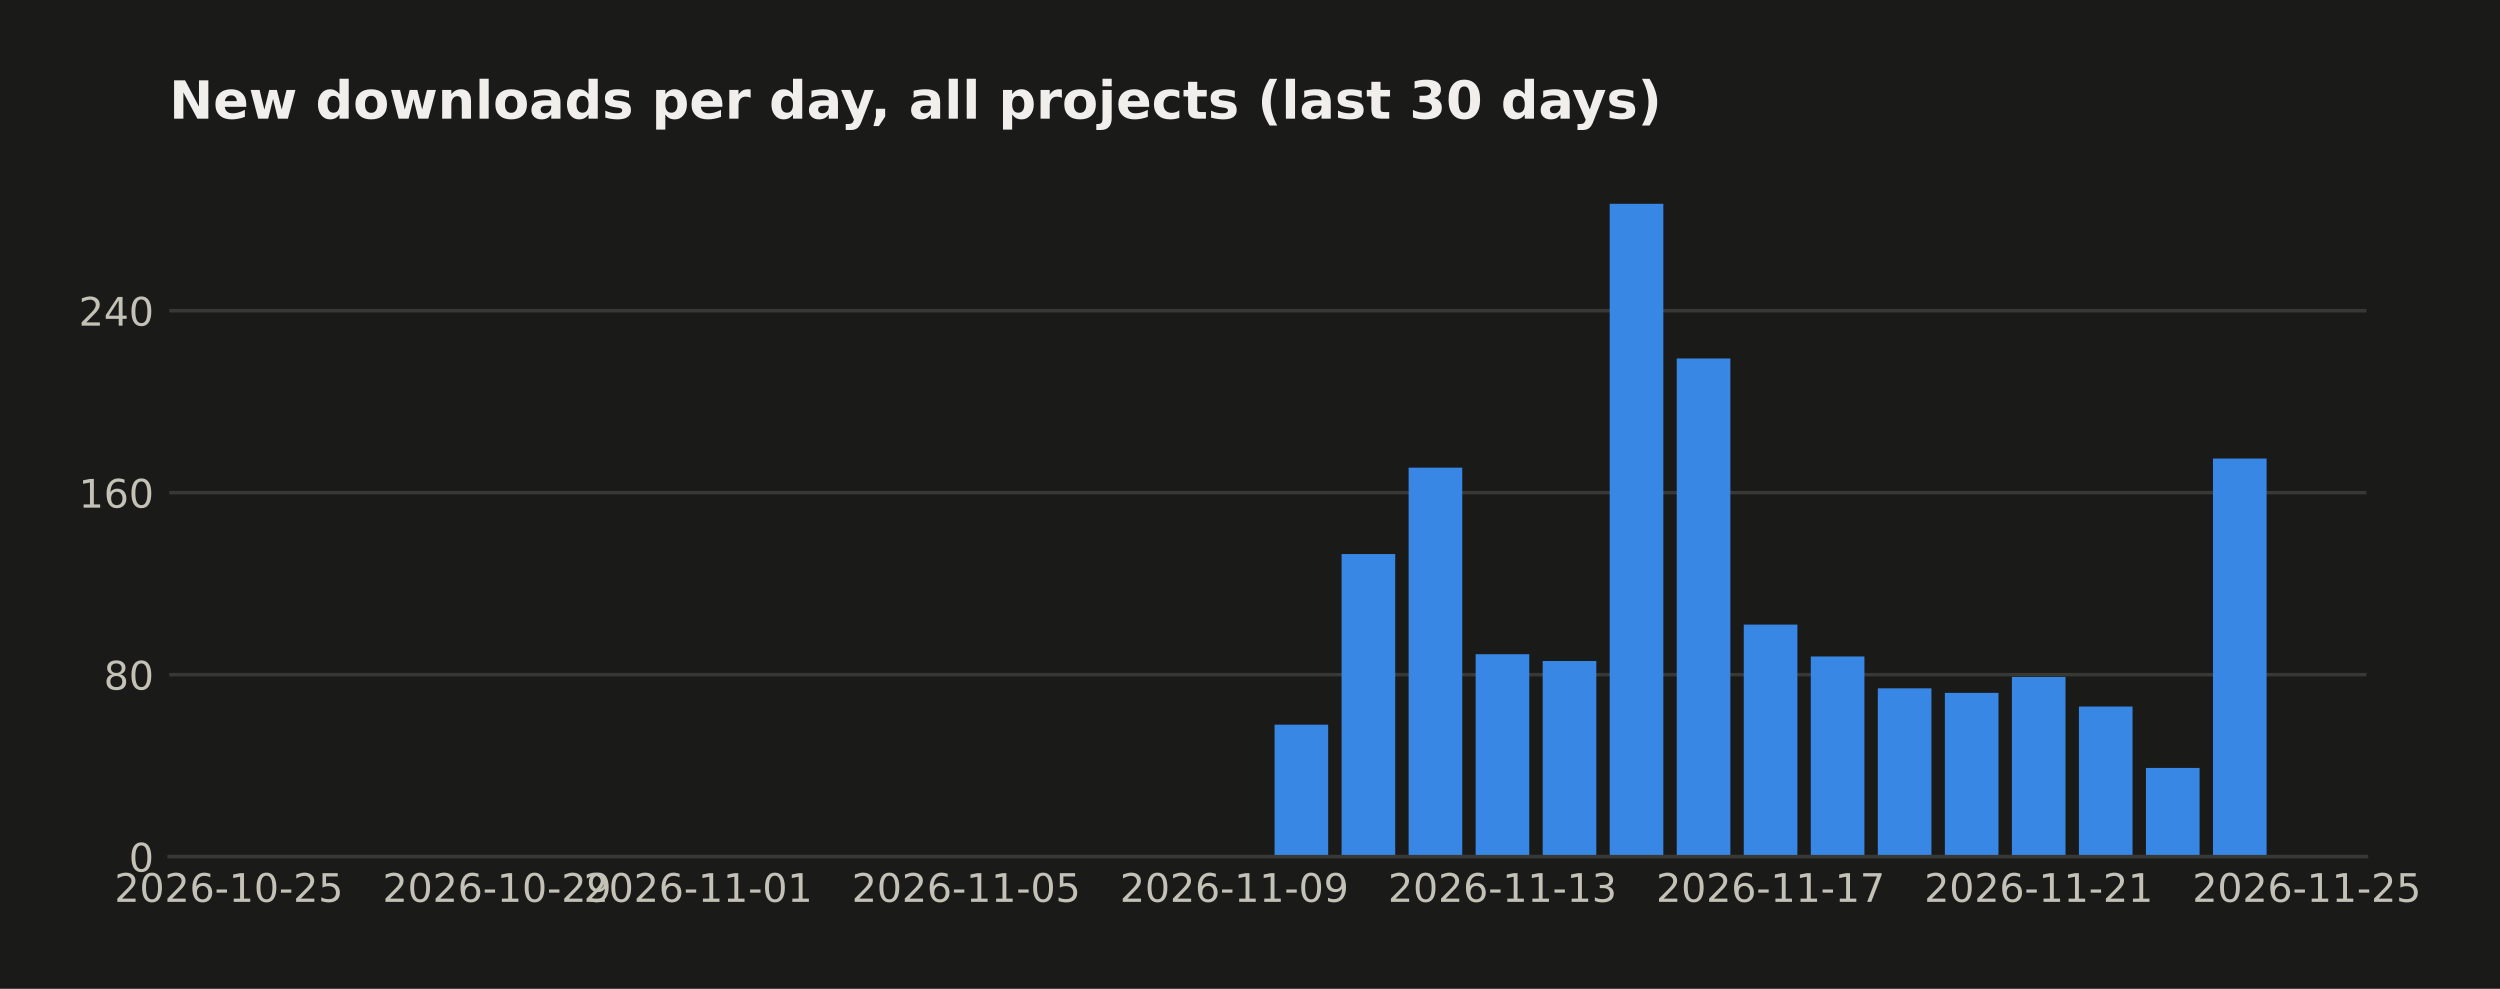
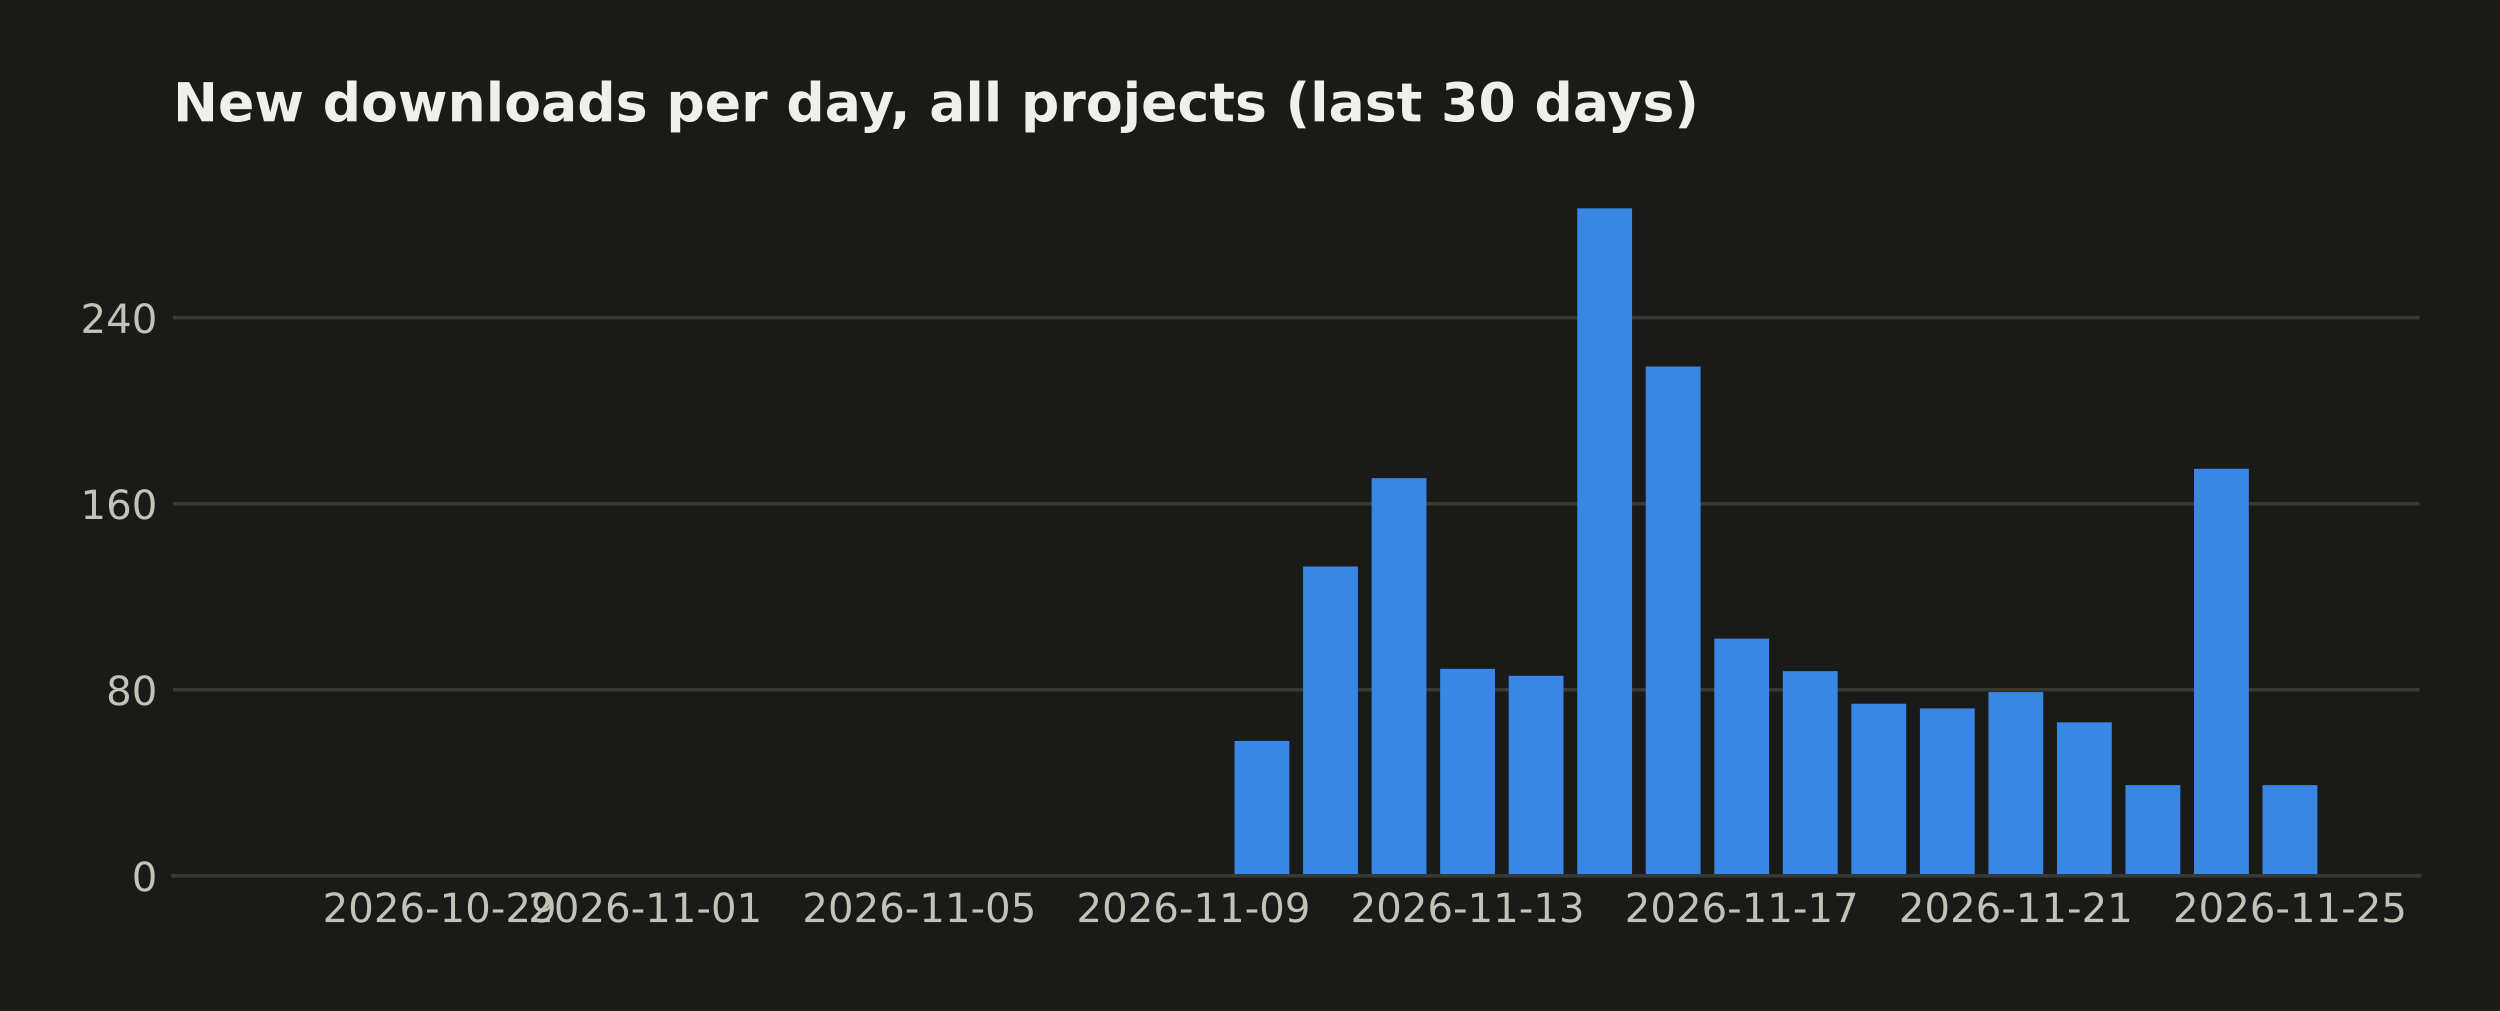
- <svg xmlns="http://www.w3.org/2000/svg" width="571.396pt" height="226pt" viewBox="0 0 571.396 226" version="1.1">
+ <svg xmlns="http://www.w3.org/2000/svg" width="558.879pt" height="226pt" viewBox="0 0 558.879 226" version="1.1">
  <defs>
    <style type="text/css">*{stroke-linejoin: round; stroke-linecap: butt}</style>
  </defs>
  <g id="figure_1">
    <g id="patch_1">
-       <path d="M 0 226  L 571.396 226  L 571.396 0  L 0 0  z " style="fill: #1a1a19" />
+       <path d="M 0 226  L 558.879 226  L 558.879 0  L 0 0  z " style="fill: #1a1a19" />
    </g>
    <g id="axes_1">
      <g id="patch_2">
        <path d="M 38.679 195.79  L 540.879 195.79  L 540.879 39.118  L 38.679 39.118  z " style="fill: #1a1a19" />
      </g>
      <g id="matplotlib.axis_1">
        <g id="xtick_1">
          <g id="line2d_1" />
          <g id="text_1">
-             <text style="fill: #c3c2b7; font: 9px 'DejaVu Sans'; text-anchor: middle" x="52.314" y="206.129" transform="rotate(-0 52.31383 206.1287)">2026-10-25</text>
+             <text style="fill: #c3c2b7; font: 9px 'DejaVu Sans'; text-anchor: middle" x="98.275" y="206.129" transform="rotate(-0 98.27478 206.1287)">2026-10-29</text>
          </g>
        </g>
        <g id="xtick_2">
          <g id="line2d_2" />
          <g id="text_2">
-             <text style="fill: #c3c2b7; font: 9px 'DejaVu Sans'; text-anchor: middle" x="113.595" y="206.129" transform="rotate(-0 113.5951 206.1287)">2026-10-29</text>
+             <text style="fill: #c3c2b7; font: 9px 'DejaVu Sans'; text-anchor: middle" x="144.236" y="206.129" transform="rotate(-0 144.2357 206.1287)">2026-11-01</text>
          </g>
        </g>
        <g id="xtick_3">
          <g id="line2d_3" />
          <g id="text_3">
-             <text style="fill: #c3c2b7; font: 9px 'DejaVu Sans'; text-anchor: middle" x="159.556" y="206.129" transform="rotate(-0 159.5561 206.1287)">2026-11-01</text>
+             <text style="fill: #c3c2b7; font: 9px 'DejaVu Sans'; text-anchor: middle" x="205.517" y="206.129" transform="rotate(-0 205.517 206.1287)">2026-11-05</text>
          </g>
        </g>
        <g id="xtick_4">
          <g id="line2d_4" />
          <g id="text_4">
-             <text style="fill: #c3c2b7; font: 9px 'DejaVu Sans'; text-anchor: middle" x="220.837" y="206.129" transform="rotate(-0 220.8373 206.1287)">2026-11-05</text>
+             <text style="fill: #c3c2b7; font: 9px 'DejaVu Sans'; text-anchor: middle" x="266.798" y="206.129" transform="rotate(-0 266.7983 206.1287)">2026-11-09</text>
          </g>
        </g>
        <g id="xtick_5">
          <g id="line2d_5" />
          <g id="text_5">
-             <text style="fill: #c3c2b7; font: 9px 'DejaVu Sans'; text-anchor: middle" x="282.119" y="206.129" transform="rotate(-0 282.1186 206.1287)">2026-11-09</text>
+             <text style="fill: #c3c2b7; font: 9px 'DejaVu Sans'; text-anchor: middle" x="328.08" y="206.129" transform="rotate(-0 328.0795 206.1287)">2026-11-13</text>
          </g>
        </g>
        <g id="xtick_6">
          <g id="line2d_6" />
          <g id="text_6">
-             <text style="fill: #c3c2b7; font: 9px 'DejaVu Sans'; text-anchor: middle" x="343.4" y="206.129" transform="rotate(-0 343.3999 206.1287)">2026-11-13</text>
+             <text style="fill: #c3c2b7; font: 9px 'DejaVu Sans'; text-anchor: middle" x="389.361" y="206.129" transform="rotate(-0 389.3608 206.1287)">2026-11-17</text>
          </g>
        </g>
        <g id="xtick_7">
          <g id="line2d_7" />
          <g id="text_7">
-             <text style="fill: #c3c2b7; font: 9px 'DejaVu Sans'; text-anchor: middle" x="404.681" y="206.129" transform="rotate(-0 404.6811 206.1287)">2026-11-17</text>
+             <text style="fill: #c3c2b7; font: 9px 'DejaVu Sans'; text-anchor: middle" x="450.642" y="206.129" transform="rotate(-0 450.6421 206.1287)">2026-11-21</text>
          </g>
        </g>
        <g id="xtick_8">
          <g id="line2d_8" />
          <g id="text_8">
-             <text style="fill: #c3c2b7; font: 9px 'DejaVu Sans'; text-anchor: middle" x="465.962" y="206.129" transform="rotate(-0 465.9624 206.1287)">2026-11-21</text>
-           </g>
-         </g>
-         <g id="xtick_9">
-           <g id="line2d_9" />
-           <g id="text_9">
-             <text style="fill: #c3c2b7; font: 9px 'DejaVu Sans'; text-anchor: middle" x="527.244" y="206.129" transform="rotate(-0 527.2437 206.1287)">2026-11-25</text>
+             <text style="fill: #c3c2b7; font: 9px 'DejaVu Sans'; text-anchor: middle" x="511.923" y="206.129" transform="rotate(-0 511.9234 206.1287)">2026-11-25</text>
          </g>
        </g>
      </g>
      <g id="matplotlib.axis_2">
        <g id="ytick_1">
-           <g id="line2d_10">
-             <path d="M 38.679 195.79  L 540.879 195.79  " clip-path="url(#p4c7d3765e6)" style="fill: none; stroke: #383835; stroke-width: 0.8; stroke-linecap: square" />
-           </g>
-           <g id="line2d_11" />
+           <g id="line2d_9">
+             <path d="M 38.679 195.79  L 540.879 195.79  " clip-path="url(#pf7c1ef7c8a)" style="fill: none; stroke: #383835; stroke-width: 0.8; stroke-linecap: square" />
+           </g>
+           <g id="line2d_10" />
+           <g id="text_9">
+             <text style="fill: #c3c2b7; font: 9px 'DejaVu Sans'; text-anchor: end" x="35.179" y="199.209" transform="rotate(-0 35.17875 199.2094)">0</text>
+           </g>
+         </g>
+         <g id="ytick_2">
+           <g id="line2d_11">
+             <path d="M 38.679 154.198  L 540.879 154.198  " clip-path="url(#pf7c1ef7c8a)" style="fill: none; stroke: #383835; stroke-width: 0.8; stroke-linecap: square" />
+           </g>
+           <g id="line2d_12" />
          <g id="text_10">
-             <text style="fill: #c3c2b7; font: 9px 'DejaVu Sans'; text-anchor: end" x="35.179" y="199.209" transform="rotate(-0 35.17875 199.2094)">0</text>
-           </g>
-         </g>
-         <g id="ytick_2">
-           <g id="line2d_12">
-             <path d="M 38.679 154.198  L 540.879 154.198  " clip-path="url(#p4c7d3765e6)" style="fill: none; stroke: #383835; stroke-width: 0.8; stroke-linecap: square" />
-           </g>
-           <g id="line2d_13" />
+             <text style="fill: #c3c2b7; font: 9px 'DejaVu Sans'; text-anchor: end" x="35.179" y="157.617" transform="rotate(-0 35.17875 157.6174)">80</text>
+           </g>
+         </g>
+         <g id="ytick_3">
+           <g id="line2d_13">
+             <path d="M 38.679 112.606  L 540.879 112.606  " clip-path="url(#pf7c1ef7c8a)" style="fill: none; stroke: #383835; stroke-width: 0.8; stroke-linecap: square" />
+           </g>
+           <g id="line2d_14" />
          <g id="text_11">
-             <text style="fill: #c3c2b7; font: 9px 'DejaVu Sans'; text-anchor: end" x="35.179" y="157.617" transform="rotate(-0 35.17875 157.6174)">80</text>
-           </g>
-         </g>
-         <g id="ytick_3">
-           <g id="line2d_14">
-             <path d="M 38.679 112.606  L 540.879 112.606  " clip-path="url(#p4c7d3765e6)" style="fill: none; stroke: #383835; stroke-width: 0.8; stroke-linecap: square" />
-           </g>
-           <g id="line2d_15" />
+             <text style="fill: #c3c2b7; font: 9px 'DejaVu Sans'; text-anchor: end" x="35.179" y="116.025" transform="rotate(-0 35.17875 116.0254)">160</text>
+           </g>
+         </g>
+         <g id="ytick_4">
+           <g id="line2d_15">
+             <path d="M 38.679 71.014  L 540.879 71.014  " clip-path="url(#pf7c1ef7c8a)" style="fill: none; stroke: #383835; stroke-width: 0.8; stroke-linecap: square" />
+           </g>
+           <g id="line2d_16" />
          <g id="text_12">
-             <text style="fill: #c3c2b7; font: 9px 'DejaVu Sans'; text-anchor: end" x="35.179" y="116.025" transform="rotate(-0 35.17875 116.0254)">160</text>
-           </g>
-         </g>
-         <g id="ytick_4">
-           <g id="line2d_16">
-             <path d="M 38.679 71.014  L 540.879 71.014  " clip-path="url(#p4c7d3765e6)" style="fill: none; stroke: #383835; stroke-width: 0.8; stroke-linecap: square" />
-           </g>
-           <g id="line2d_17" />
-           <g id="text_13">
            <text style="fill: #c3c2b7; font: 9px 'DejaVu Sans'; text-anchor: end" x="35.179" y="74.433" transform="rotate(-0 35.17875 74.43331)">240</text>
          </g>
        </g>
      </g>
      <g id="patch_3">
-         <path d="M 61.506 195.79  L 73.762 195.79  L 73.762 195.79  L 61.506 195.79  z " clip-path="url(#p4c7d3765e6)" style="fill: #3987e5" />
+         <path d="M 61.506 195.79  L 73.762 195.79  L 73.762 195.79  L 61.506 195.79  z " clip-path="url(#pf7c1ef7c8a)" style="fill: #3987e5" />
      </g>
      <g id="patch_4">
-         <path d="M 76.826 195.79  L 89.083 195.79  L 89.083 195.79  L 76.826 195.79  z " clip-path="url(#p4c7d3765e6)" style="fill: #3987e5" />
+         <path d="M 76.826 195.79  L 89.083 195.79  L 89.083 195.79  L 76.826 195.79  z " clip-path="url(#pf7c1ef7c8a)" style="fill: #3987e5" />
      </g>
      <g id="patch_5">
-         <path d="M 92.147 195.79  L 104.403 195.79  L 104.403 195.79  L 92.147 195.79  z " clip-path="url(#p4c7d3765e6)" style="fill: #3987e5" />
+         <path d="M 92.147 195.79  L 104.403 195.79  L 104.403 195.79  L 92.147 195.79  z " clip-path="url(#pf7c1ef7c8a)" style="fill: #3987e5" />
      </g>
      <g id="patch_6">
-         <path d="M 107.467 195.79  L 119.723 195.79  L 119.723 195.79  L 107.467 195.79  z " clip-path="url(#p4c7d3765e6)" style="fill: #3987e5" />
+         <path d="M 107.467 195.79  L 119.723 195.79  L 119.723 195.79  L 107.467 195.79  z " clip-path="url(#pf7c1ef7c8a)" style="fill: #3987e5" />
      </g>
      <g id="patch_7">
-         <path d="M 122.787 195.79  L 135.044 195.79  L 135.044 195.79  L 122.787 195.79  z " clip-path="url(#p4c7d3765e6)" style="fill: #3987e5" />
+         <path d="M 122.787 195.79  L 135.044 195.79  L 135.044 195.79  L 122.787 195.79  z " clip-path="url(#pf7c1ef7c8a)" style="fill: #3987e5" />
      </g>
      <g id="patch_8">
-         <path d="M 138.108 195.79  L 150.364 195.79  L 150.364 195.79  L 138.108 195.79  z " clip-path="url(#p4c7d3765e6)" style="fill: #3987e5" />
+         <path d="M 138.108 195.79  L 150.364 195.79  L 150.364 195.79  L 138.108 195.79  z " clip-path="url(#pf7c1ef7c8a)" style="fill: #3987e5" />
      </g>
      <g id="patch_9">
-         <path d="M 153.428 195.79  L 165.684 195.79  L 165.684 195.79  L 153.428 195.79  z " clip-path="url(#p4c7d3765e6)" style="fill: #3987e5" />
+         <path d="M 153.428 195.79  L 165.684 195.79  L 165.684 195.79  L 153.428 195.79  z " clip-path="url(#pf7c1ef7c8a)" style="fill: #3987e5" />
      </g>
      <g id="patch_10">
-         <path d="M 168.748 195.79  L 181.004 195.79  L 181.004 195.79  L 168.748 195.79  z " clip-path="url(#p4c7d3765e6)" style="fill: #3987e5" />
+         <path d="M 168.748 195.79  L 181.004 195.79  L 181.004 195.79  L 168.748 195.79  z " clip-path="url(#pf7c1ef7c8a)" style="fill: #3987e5" />
      </g>
      <g id="patch_11">
-         <path d="M 184.069 195.79  L 196.325 195.79  L 196.325 195.79  L 184.069 195.79  z " clip-path="url(#p4c7d3765e6)" style="fill: #3987e5" />
+         <path d="M 184.069 195.79  L 196.325 195.79  L 196.325 195.79  L 184.069 195.79  z " clip-path="url(#pf7c1ef7c8a)" style="fill: #3987e5" />
      </g>
      <g id="patch_12">
-         <path d="M 199.389 195.79  L 211.645 195.79  L 211.645 195.79  L 199.389 195.79  z " clip-path="url(#p4c7d3765e6)" style="fill: #3987e5" />
+         <path d="M 199.389 195.79  L 211.645 195.79  L 211.645 195.79  L 199.389 195.79  z " clip-path="url(#pf7c1ef7c8a)" style="fill: #3987e5" />
      </g>
      <g id="patch_13">
-         <path d="M 214.709 195.79  L 226.965 195.79  L 226.965 195.79  L 214.709 195.79  z " clip-path="url(#p4c7d3765e6)" style="fill: #3987e5" />
+         <path d="M 214.709 195.79  L 226.965 195.79  L 226.965 195.79  L 214.709 195.79  z " clip-path="url(#pf7c1ef7c8a)" style="fill: #3987e5" />
      </g>
      <g id="patch_14">
-         <path d="M 230.03 195.79  L 242.286 195.79  L 242.286 195.79  L 230.03 195.79  z " clip-path="url(#p4c7d3765e6)" style="fill: #3987e5" />
+         <path d="M 230.03 195.79  L 242.286 195.79  L 242.286 195.79  L 230.03 195.79  z " clip-path="url(#pf7c1ef7c8a)" style="fill: #3987e5" />
      </g>
      <g id="patch_15">
-         <path d="M 245.35 195.79  L 257.606 195.79  L 257.606 195.79  L 245.35 195.79  z " clip-path="url(#p4c7d3765e6)" style="fill: #3987e5" />
+         <path d="M 245.35 195.79  L 257.606 195.79  L 257.606 195.79  L 245.35 195.79  z " clip-path="url(#pf7c1ef7c8a)" style="fill: #3987e5" />
      </g>
      <g id="patch_16">
-         <path d="M 260.67 195.79  L 272.926 195.79  L 272.926 195.79  L 260.67 195.79  z " clip-path="url(#p4c7d3765e6)" style="fill: #3987e5" />
+         <path d="M 260.67 195.79  L 272.926 195.79  L 272.926 195.79  L 260.67 195.79  z " clip-path="url(#pf7c1ef7c8a)" style="fill: #3987e5" />
      </g>
      <g id="patch_17">
-         <path d="M 275.99 195.79  L 288.247 195.79  L 288.247 195.79  L 275.99 195.79  z " clip-path="url(#p4c7d3765e6)" style="fill: #3987e5" />
+         <path d="M 275.99 195.79  L 288.247 195.79  L 288.247 165.636  L 275.99 165.636  z " clip-path="url(#pf7c1ef7c8a)" style="fill: #3987e5" />
      </g>
      <g id="patch_18">
-         <path d="M 291.311 195.79  L 303.567 195.79  L 303.567 165.636  L 291.311 165.636  z " clip-path="url(#p4c7d3765e6)" style="fill: #3987e5" />
+         <path d="M 291.311 195.79  L 303.567 195.79  L 303.567 126.643  L 291.311 126.643  z " clip-path="url(#pf7c1ef7c8a)" style="fill: #3987e5" />
      </g>
      <g id="patch_19">
-         <path d="M 306.631 195.79  L 318.887 195.79  L 318.887 126.643  L 306.631 126.643  z " clip-path="url(#p4c7d3765e6)" style="fill: #3987e5" />
+         <path d="M 306.631 195.79  L 318.887 195.79  L 318.887 106.887  L 306.631 106.887  z " clip-path="url(#pf7c1ef7c8a)" style="fill: #3987e5" />
      </g>
      <g id="patch_20">
-         <path d="M 321.951 195.79  L 334.208 195.79  L 334.208 106.887  L 321.951 106.887  z " clip-path="url(#p4c7d3765e6)" style="fill: #3987e5" />
+         <path d="M 321.951 195.79  L 334.208 195.79  L 334.208 149.519  L 321.951 149.519  z " clip-path="url(#pf7c1ef7c8a)" style="fill: #3987e5" />
      </g>
      <g id="patch_21">
-         <path d="M 337.272 195.79  L 349.528 195.79  L 349.528 149.519  L 337.272 149.519  z " clip-path="url(#p4c7d3765e6)" style="fill: #3987e5" />
+         <path d="M 337.272 195.79  L 349.528 195.79  L 349.528 151.079  L 337.272 151.079  z " clip-path="url(#pf7c1ef7c8a)" style="fill: #3987e5" />
      </g>
      <g id="patch_22">
-         <path d="M 352.592 195.79  L 364.848 195.79  L 364.848 151.079  L 352.592 151.079  z " clip-path="url(#p4c7d3765e6)" style="fill: #3987e5" />
+         <path d="M 352.592 195.79  L 364.848 195.79  L 364.848 46.579  L 352.592 46.579  z " clip-path="url(#pf7c1ef7c8a)" style="fill: #3987e5" />
      </g>
      <g id="patch_23">
-         <path d="M 367.912 195.79  L 380.169 195.79  L 380.169 46.579  L 367.912 46.579  z " clip-path="url(#p4c7d3765e6)" style="fill: #3987e5" />
+         <path d="M 367.912 195.79  L 380.169 195.79  L 380.169 81.932  L 367.912 81.932  z " clip-path="url(#pf7c1ef7c8a)" style="fill: #3987e5" />
      </g>
      <g id="patch_24">
-         <path d="M 383.233 195.79  L 395.489 195.79  L 395.489 81.932  L 383.233 81.932  z " clip-path="url(#p4c7d3765e6)" style="fill: #3987e5" />
+         <path d="M 383.233 195.79  L 395.489 195.79  L 395.489 142.76  L 383.233 142.76  z " clip-path="url(#pf7c1ef7c8a)" style="fill: #3987e5" />
      </g>
      <g id="patch_25">
-         <path d="M 398.553 195.79  L 410.809 195.79  L 410.809 142.76  L 398.553 142.76  z " clip-path="url(#p4c7d3765e6)" style="fill: #3987e5" />
+         <path d="M 398.553 195.79  L 410.809 195.79  L 410.809 150.039  L 398.553 150.039  z " clip-path="url(#pf7c1ef7c8a)" style="fill: #3987e5" />
      </g>
      <g id="patch_26">
-         <path d="M 413.873 195.79  L 426.13 195.79  L 426.13 150.039  L 413.873 150.039  z " clip-path="url(#p4c7d3765e6)" style="fill: #3987e5" />
+         <path d="M 413.873 195.79  L 426.13 195.79  L 426.13 157.317  L 413.873 157.317  z " clip-path="url(#pf7c1ef7c8a)" style="fill: #3987e5" />
      </g>
      <g id="patch_27">
-         <path d="M 429.194 195.79  L 441.45 195.79  L 441.45 157.317  L 429.194 157.317  z " clip-path="url(#p4c7d3765e6)" style="fill: #3987e5" />
+         <path d="M 429.194 195.79  L 441.45 195.79  L 441.45 158.357  L 429.194 158.357  z " clip-path="url(#pf7c1ef7c8a)" style="fill: #3987e5" />
      </g>
      <g id="patch_28">
-         <path d="M 444.514 195.79  L 456.77 195.79  L 456.77 158.357  L 444.514 158.357  z " clip-path="url(#p4c7d3765e6)" style="fill: #3987e5" />
+         <path d="M 444.514 195.79  L 456.77 195.79  L 456.77 154.718  L 444.514 154.718  z " clip-path="url(#pf7c1ef7c8a)" style="fill: #3987e5" />
      </g>
      <g id="patch_29">
-         <path d="M 459.834 195.79  L 472.091 195.79  L 472.091 154.718  L 459.834 154.718  z " clip-path="url(#p4c7d3765e6)" style="fill: #3987e5" />
+         <path d="M 459.834 195.79  L 472.091 195.79  L 472.091 161.477  L 459.834 161.477  z " clip-path="url(#pf7c1ef7c8a)" style="fill: #3987e5" />
      </g>
      <g id="patch_30">
-         <path d="M 475.155 195.79  L 487.411 195.79  L 487.411 161.477  L 475.155 161.477  z " clip-path="url(#p4c7d3765e6)" style="fill: #3987e5" />
+         <path d="M 475.155 195.79  L 487.411 195.79  L 487.411 175.514  L 475.155 175.514  z " clip-path="url(#pf7c1ef7c8a)" style="fill: #3987e5" />
      </g>
      <g id="patch_31">
-         <path d="M 490.475 195.79  L 502.731 195.79  L 502.731 175.514  L 490.475 175.514  z " clip-path="url(#p4c7d3765e6)" style="fill: #3987e5" />
+         <path d="M 490.475 195.79  L 502.731 195.79  L 502.731 104.808  L 490.475 104.808  z " clip-path="url(#pf7c1ef7c8a)" style="fill: #3987e5" />
      </g>
      <g id="patch_32">
-         <path d="M 505.795 195.79  L 518.051 195.79  L 518.051 104.808  L 505.795 104.808  z " clip-path="url(#p4c7d3765e6)" style="fill: #3987e5" />
+         <path d="M 505.795 195.79  L 518.051 195.79  L 518.051 175.514  L 505.795 175.514  z " clip-path="url(#pf7c1ef7c8a)" style="fill: #3987e5" />
      </g>
      <g id="patch_33">
        <path d="M 38.679 195.79  L 540.879 195.79  " style="fill: none; stroke: #383835; stroke-width: 0.8; stroke-linejoin: miter; stroke-linecap: square" />
      </g>
-       <g id="text_14">
+       <g id="text_13">
        <text style="fill: #f0efec; font: 700 12px 'DejaVu Sans'; text-anchor: start" x="38.679" y="27.118" transform="rotate(-0 38.67875 27.11812)">New downloads per day, all projects (last 30 days)</text>
      </g>
    </g>
  </g>
  <defs>
-     <clipPath id="p4c7d3765e6">
+     <clipPath id="pf7c1ef7c8a">
      <rect x="38.679" y="39.118" width="502.2" height="156.672" />
    </clipPath>
  </defs>
</svg>
